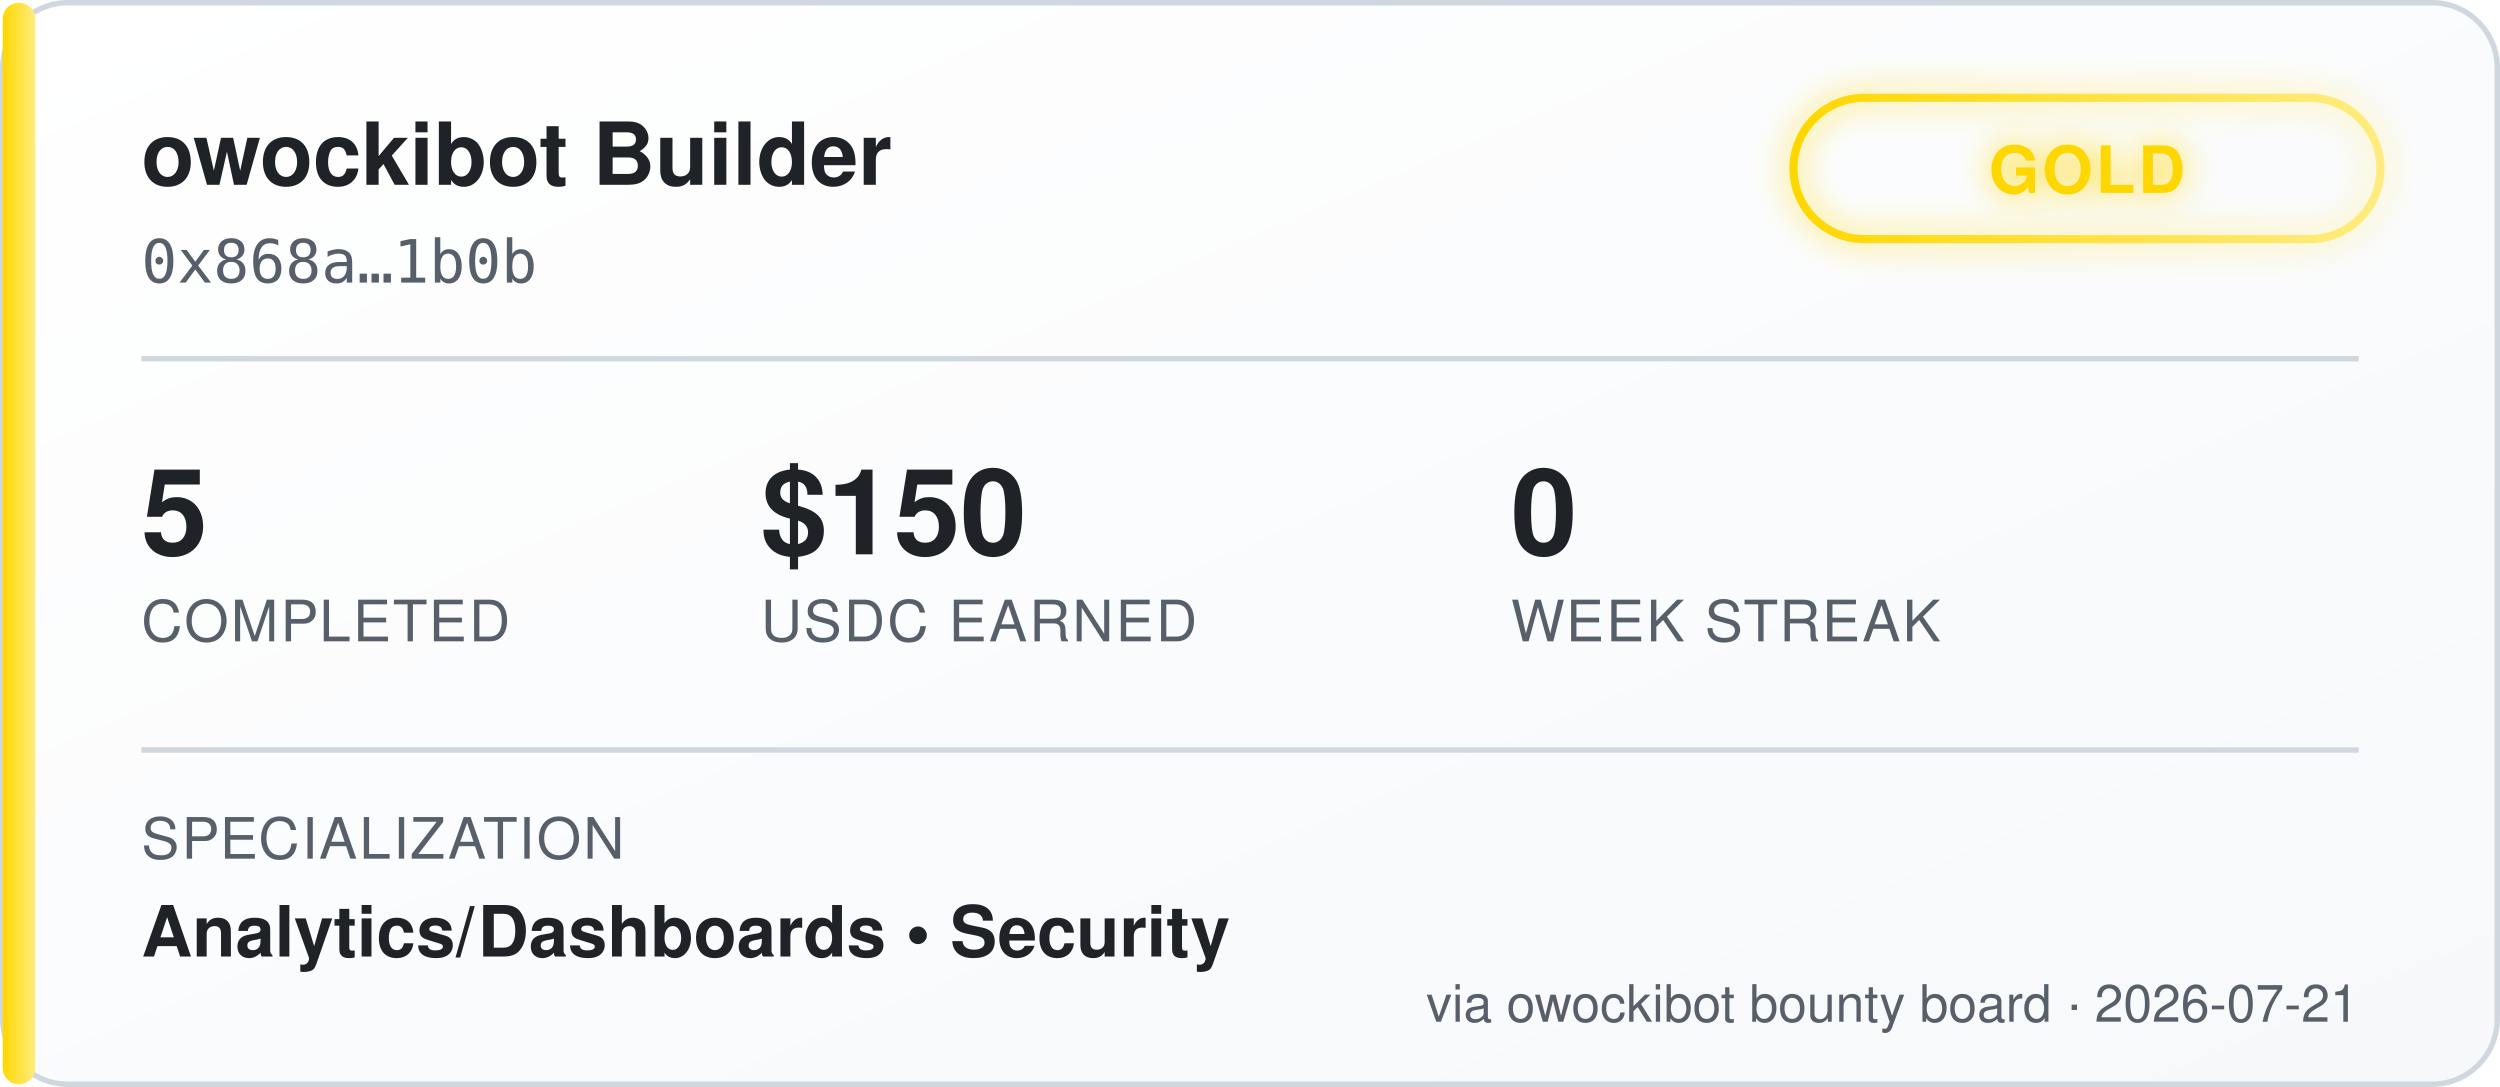
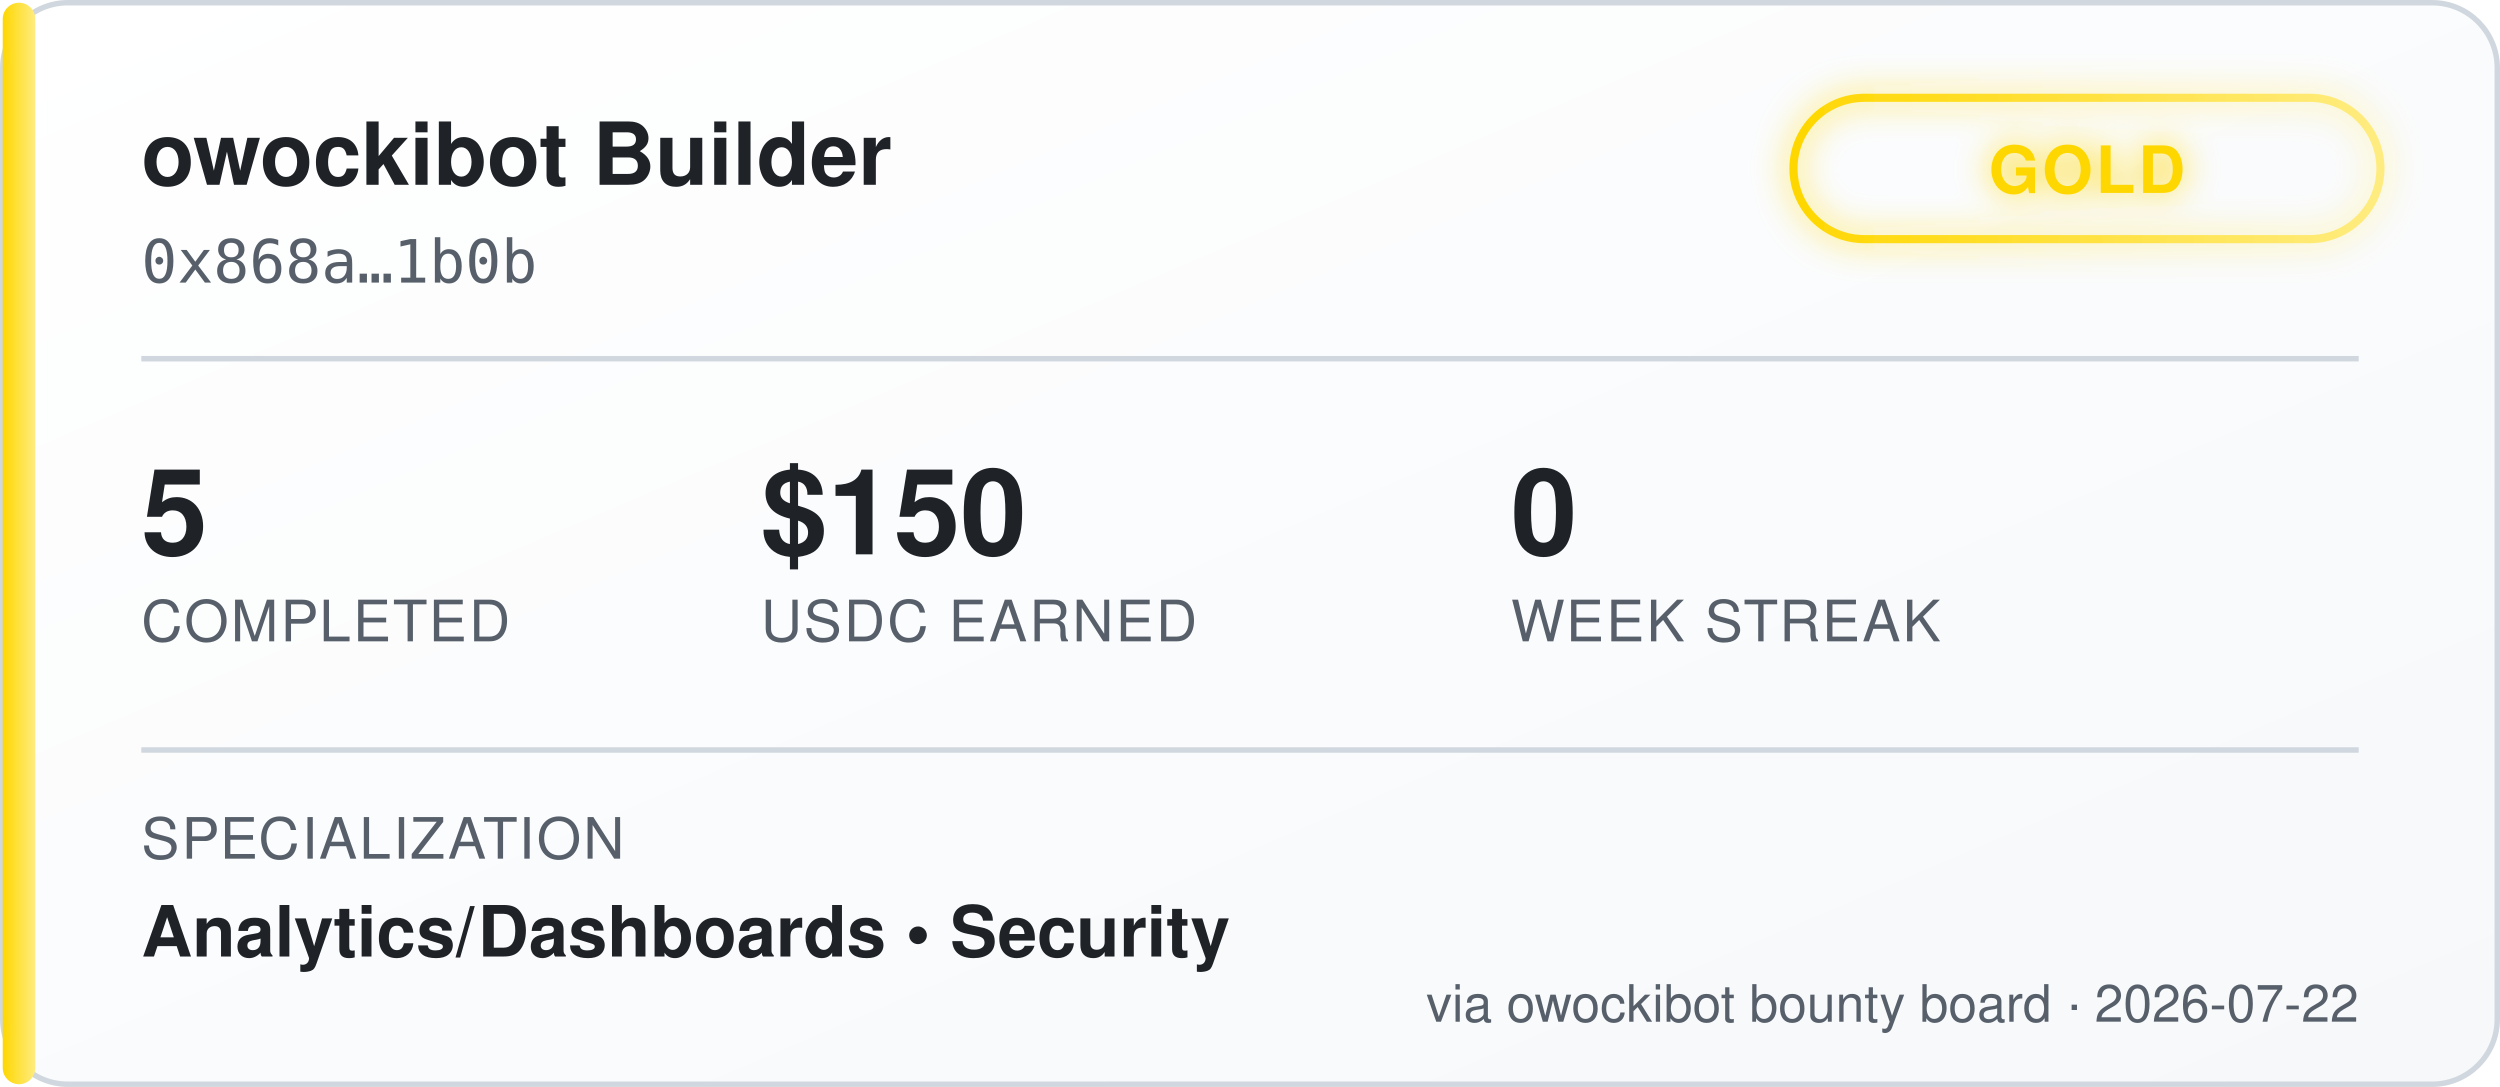
<svg xmlns="http://www.w3.org/2000/svg" width="460" height="200" viewBox="0 0 460 200" font-family="'Segoe UI', Helvetica, Arial, sans-serif">
  <defs>
    <linearGradient id="bgGrad" x1="0" y1="0" x2="1" y2="1">
      <stop offset="0%" stop-color="#ffffff" />
      <stop offset="100%" stop-color="#f6f8fa" />
    </linearGradient>
    <linearGradient id="tierGrad" x1="0" y1="0" x2="1" y2="0">
      <stop offset="0%" stop-color="#ffd700" />
      <stop offset="100%" stop-color="#ffec80" />
    </linearGradient>
    <filter id="glow" x="-50%" y="-50%" width="200%" height="200%">
      <feGaussianBlur stdDeviation="3" result="blur" />
      <feMerge>
        <feMergeNode in="blur" />
        <feMergeNode in="SourceGraphic" />
      </feMerge>
    </filter>
  </defs>
  <rect x="0.5" y="0.5" width="459" height="199" rx="12" fill="url(#bgGrad)" stroke="#d0d7de" />
  <rect x="0.5" y="0.5" width="6" height="199" rx="3" fill="url(#tierGrad)" />
  <text x="26" y="34" fill="#1f2328" font-size="16" font-weight="700">owockibot Builder</text>
  <text x="26" y="52" fill="#57606a" font-size="11" font-family="monospace">0x868a…1b0b</text>
  <g transform="translate(330, 18)" filter="url(#glow)">
    <rect x="0" y="0" width="108" height="26" rx="13" fill="none" stroke="url(#tierGrad)" stroke-width="1.5" />
    <text x="54" y="17.5" fill="#ffd700" font-size="12" font-weight="700" text-anchor="middle" letter-spacing="0.5">GOLD</text>
  </g>
  <line x1="26" y1="66" x2="434" y2="66" stroke="#d0d7de" stroke-width="1" />
  <g font-size="22" font-weight="700" fill="#1f2328">
    <text x="26" y="102">5</text>
    <text x="140" y="102">$150</text>
    <text x="278" y="102">0</text>
  </g>
  <g font-size="10.5" fill="#57606a" letter-spacing="0.4">
    <text x="26" y="118">COMPLETED</text>
    <text x="140" y="118">USDC EARNED</text>
    <text x="278" y="118">WEEK STREAK</text>
  </g>
  <line x1="26" y1="138" x2="434" y2="138" stroke="#d0d7de" stroke-width="1" />
  <text x="26" y="158" fill="#57606a" font-size="10.5" letter-spacing="0.4">SPECIALIZATION</text>
  <text x="26" y="176" fill="#1f2328" font-size="13" font-weight="600">Analytics/Dashboards  •  Security</text>
-   <text x="434" y="188" fill="#57606a" font-size="9.5" text-anchor="end">via owockibot bounty board · 2026-07-21</text>
+   <text x="434" y="188" fill="#57606a" font-size="9.5" text-anchor="end">via owockibot bounty board · 2026-07-22</text>
</svg>
